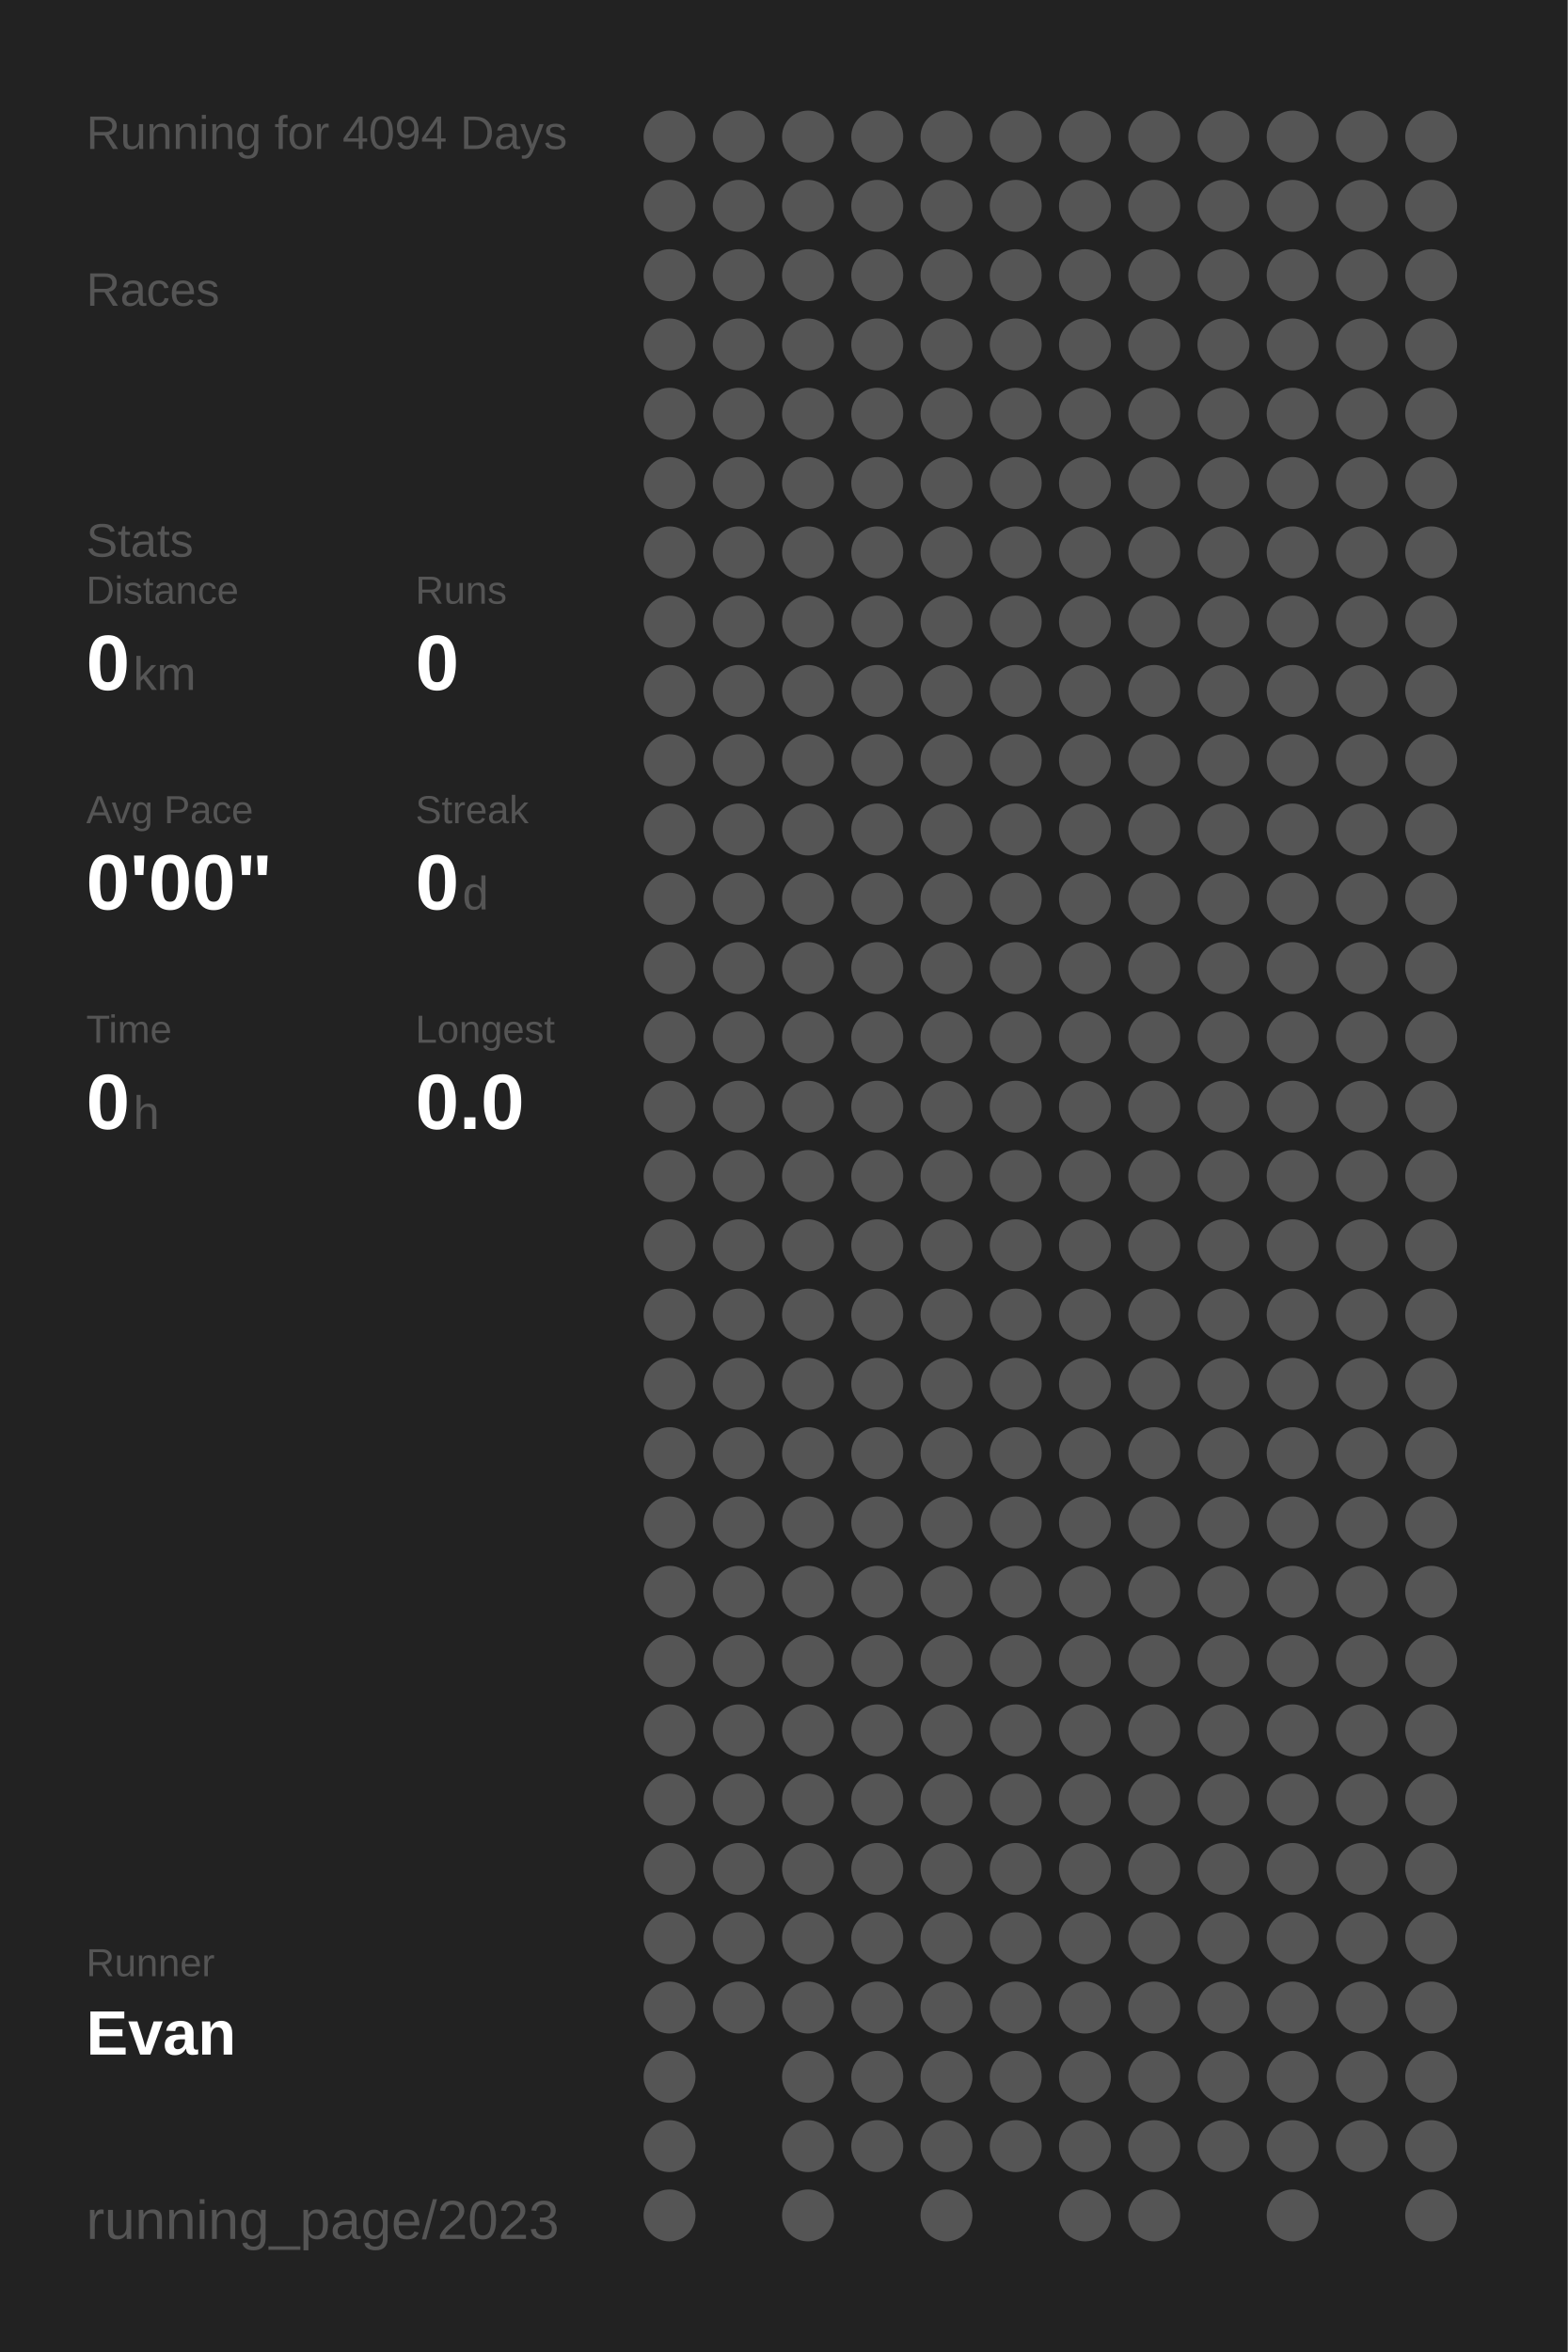
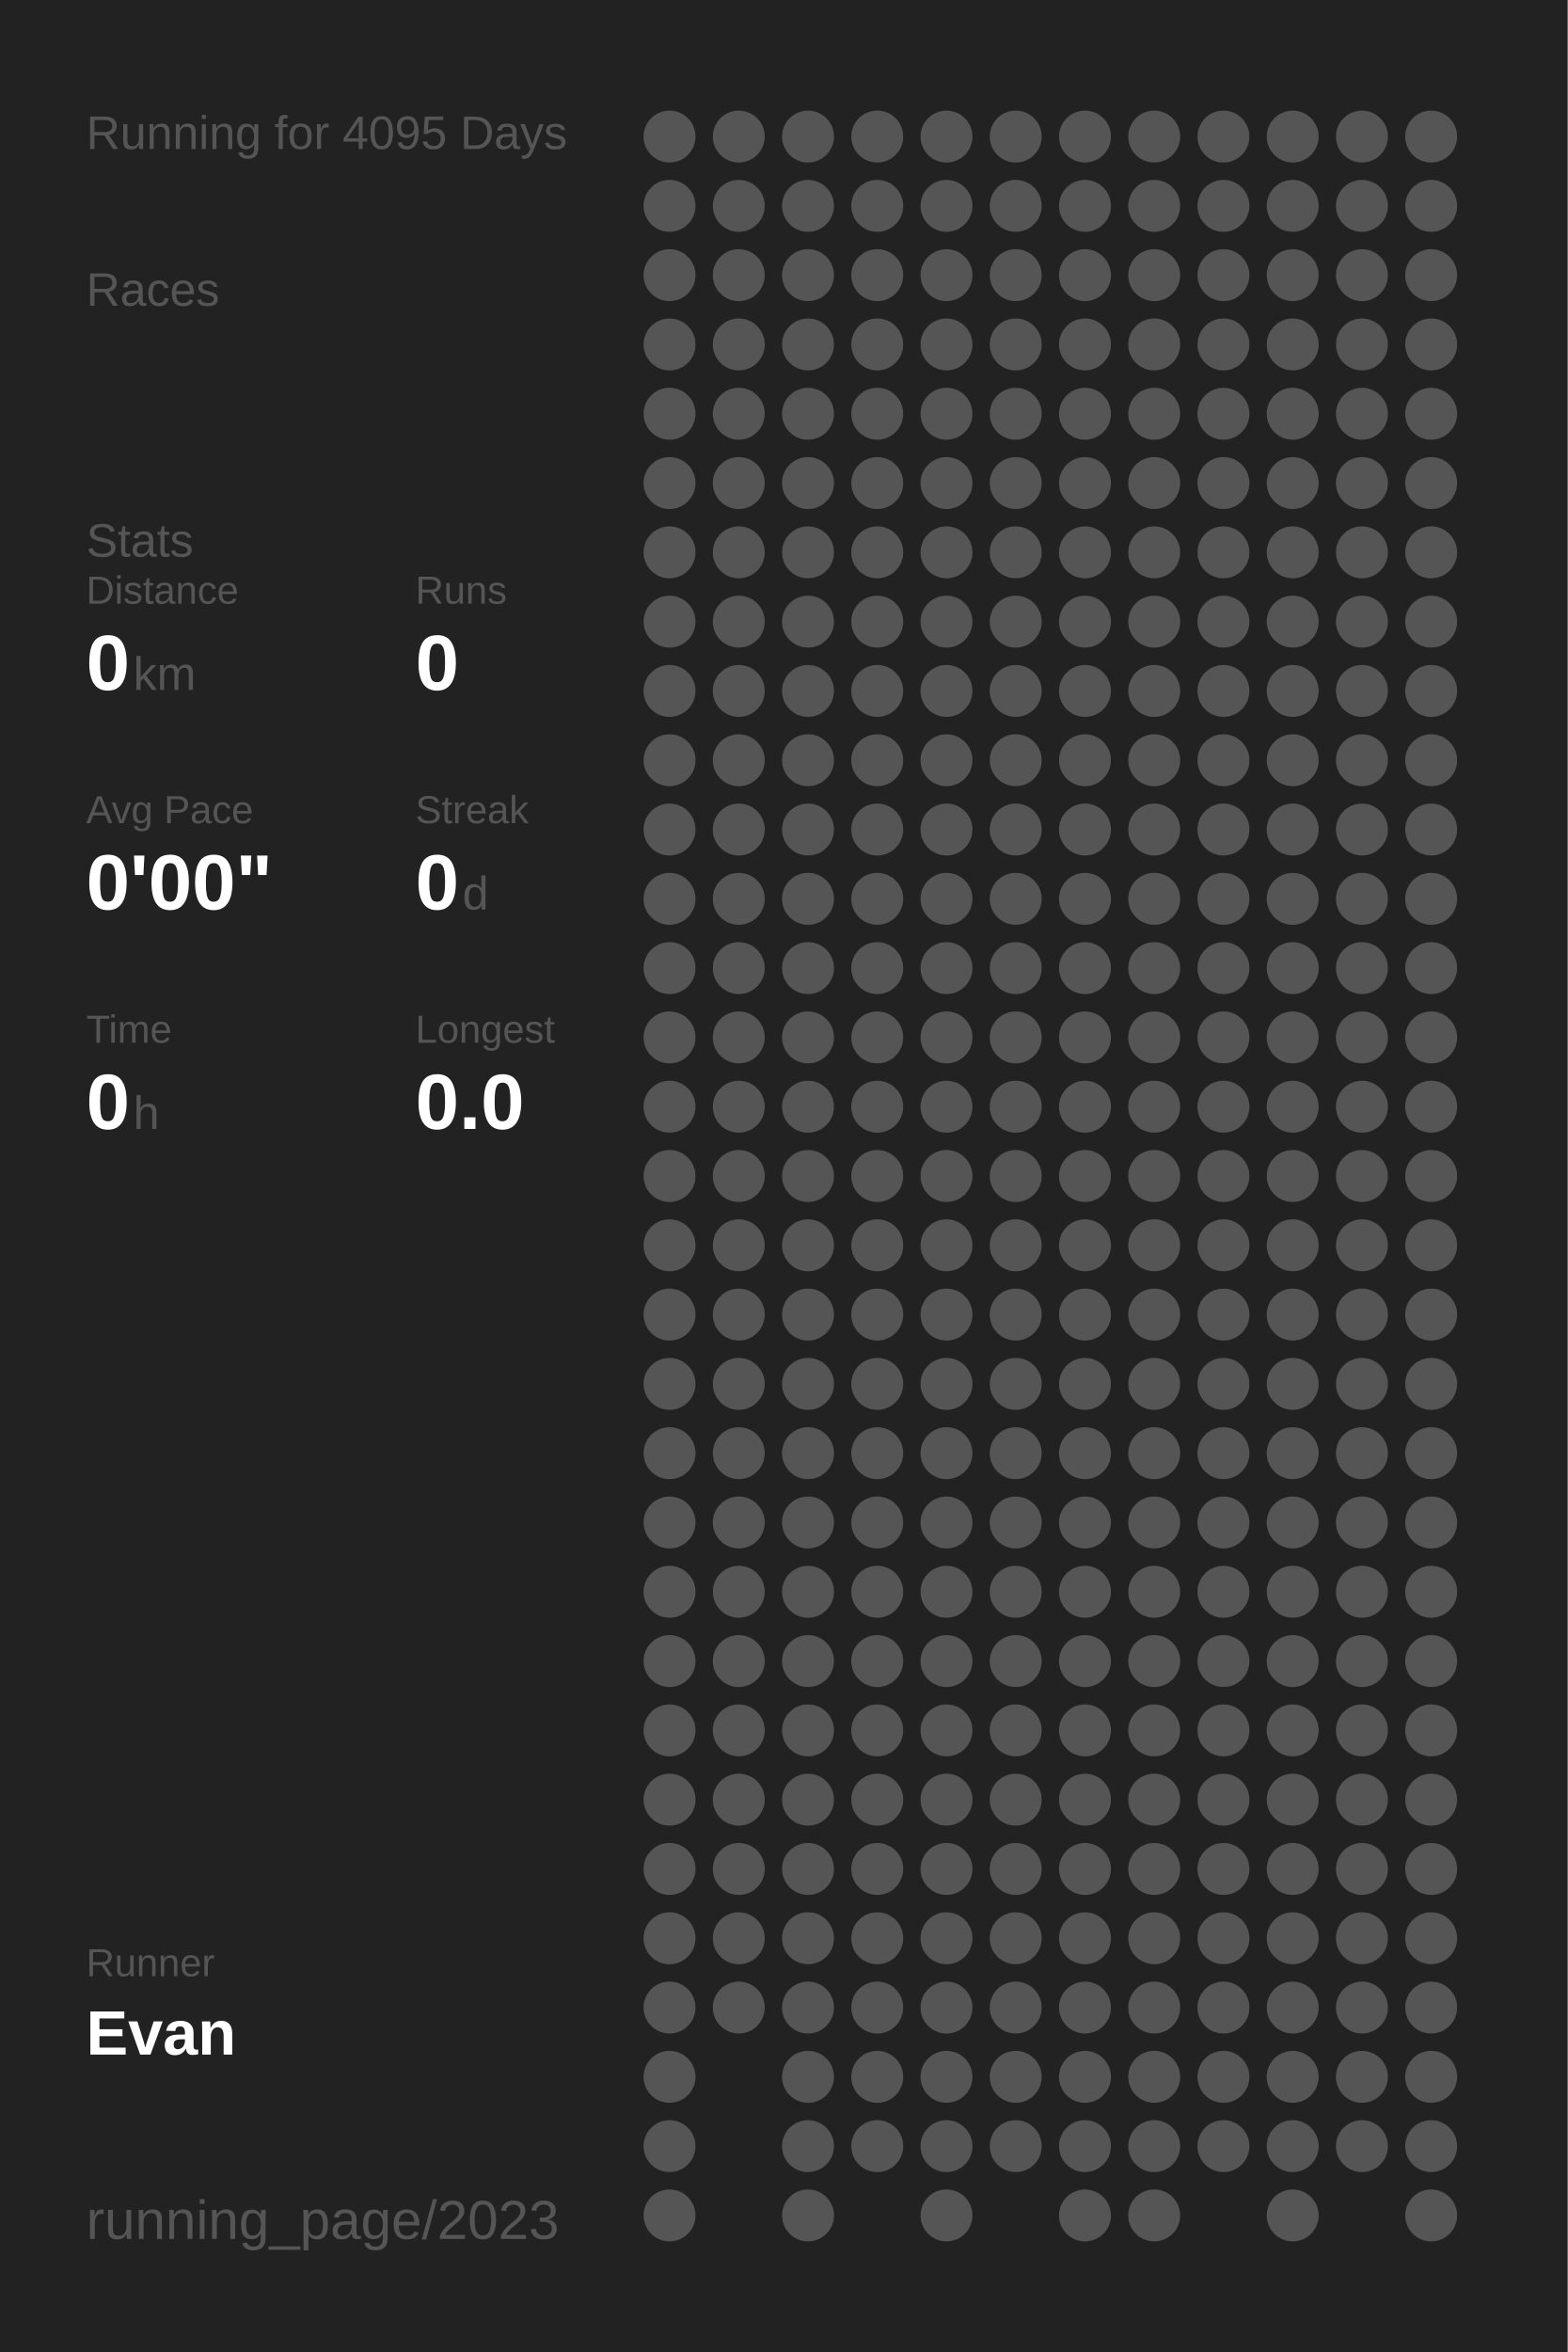
<svg xmlns="http://www.w3.org/2000/svg" baseProfile="full" height="300mm" version="1.1" viewBox="0,0,200,300" width="200mm">
  <defs />
  <rect fill="#222222" height="300" width="200" x="0" y="0" />
-   <text fill="#555555" style="font-size:6px; font-family:Arial;" x="11" y="19">Running for 4094 Days</text>
+   <text fill="#555555" style="font-size:6px; font-family:Arial;" x="11" y="19">Running for 4095 Days</text>
  <text fill="#555555" style="font-size:6px; font-family:Arial;" x="11" y="39">Races</text>
  <text fill="#555555" style="font-size:6px; font-family:Arial;" x="11" y="71">Stats</text>
  <text fill="#555555" style="font-size:5px; font-family:Arial;" x="11" y="77">Distance</text>
  <text fill="#FFFFFF" style="font-size:10px; font-family:Arial; font-weight:bold;" x="11" y="88">0</text>
  <text fill="#555555" style="font-size:6px; font-family:Arial;" x="17" y="88">km</text>
  <text fill="#555555" style="font-size:5px; font-family:Arial;" x="53" y="77">Runs</text>
  <text fill="#FFFFFF" style="font-size:10px; font-family:Arial; font-weight:bold;" x="53" y="88">0</text>
  <text fill="#555555" style="font-size:5px; font-family:Arial;" x="11" y="105">Avg Pace</text>
  <text fill="#FFFFFF" style="font-size:10px; font-family:Arial; font-weight:bold;" x="11" y="116">0'00"</text>
  <text fill="#555555" style="font-size:5px; font-family:Arial;" x="53" y="105">Streak</text>
  <text fill="#FFFFFF" style="font-size:10px; font-family:Arial; font-weight:bold;" x="53" y="116">0</text>
  <text fill="#555555" style="font-size:6px; font-family:Arial;" x="59" y="116">d</text>
  <text fill="#555555" style="font-size:5px; font-family:Arial;" x="11" y="133">Time</text>
  <text fill="#FFFFFF" style="font-size:10px; font-family:Arial; font-weight:bold;" x="11" y="144">0</text>
  <text fill="#555555" style="font-size:6px; font-family:Arial;" x="17" y="144">h</text>
  <text fill="#555555" style="font-size:5px; font-family:Arial;" x="53" y="133">Longest</text>
  <text fill="#FFFFFF" style="font-size:10px; font-family:Arial; font-weight:bold;" x="53" y="144">0.0</text>
  <text fill="#555555" style="font-size:5px; font-family:Arial;" x="11" y="252.065">Runner</text>
  <text fill="#FFFFFF" style="font-size:8px; font-family:Arial; font-weight:bold;" x="11" y="262.065">Evan</text>
  <text fill="#555555" style="font-size:7px; font-family:Arial;" x="11" y="285.581">running_page/2023</text>
  <circle cx="85.417" cy="17.419" fill="#555555" r="3.312" />
  <circle cx="85.417" cy="26.258" fill="#555555" r="3.312" />
  <circle cx="85.417" cy="35.097" fill="#555555" r="3.312" />
  <circle cx="85.417" cy="43.935" fill="#555555" r="3.312" />
  <circle cx="85.417" cy="52.774" fill="#555555" r="3.312" />
  <circle cx="85.417" cy="61.613" fill="#555555" r="3.312" />
  <circle cx="85.417" cy="70.452" fill="#555555" r="3.312" />
  <circle cx="85.417" cy="79.29" fill="#555555" r="3.312" />
  <circle cx="85.417" cy="88.129" fill="#555555" r="3.312" />
  <circle cx="85.417" cy="96.968" fill="#555555" r="3.312" />
  <circle cx="85.417" cy="105.806" fill="#555555" r="3.312" />
  <circle cx="85.417" cy="114.645" fill="#555555" r="3.312" />
  <circle cx="85.417" cy="123.484" fill="#555555" r="3.312" />
  <circle cx="85.417" cy="132.323" fill="#555555" r="3.312" />
  <circle cx="85.417" cy="141.161" fill="#555555" r="3.312" />
  <circle cx="85.417" cy="150" fill="#555555" r="3.312" />
  <circle cx="85.417" cy="158.839" fill="#555555" r="3.312" />
  <circle cx="85.417" cy="167.677" fill="#555555" r="3.312" />
  <circle cx="85.417" cy="176.516" fill="#555555" r="3.312" />
  <circle cx="85.417" cy="185.355" fill="#555555" r="3.312" />
  <circle cx="85.417" cy="194.194" fill="#555555" r="3.312" />
  <circle cx="85.417" cy="203.032" fill="#555555" r="3.312" />
  <circle cx="85.417" cy="211.871" fill="#555555" r="3.312" />
  <circle cx="85.417" cy="220.71" fill="#555555" r="3.312" />
  <circle cx="85.417" cy="229.548" fill="#555555" r="3.312" />
  <circle cx="85.417" cy="238.387" fill="#555555" r="3.312" />
  <circle cx="85.417" cy="247.226" fill="#555555" r="3.312" />
  <circle cx="85.417" cy="256.065" fill="#555555" r="3.312" />
  <circle cx="85.417" cy="264.903" fill="#555555" r="3.312" />
  <circle cx="85.417" cy="273.742" fill="#555555" r="3.312" />
  <circle cx="85.417" cy="282.581" fill="#555555" r="3.312" />
  <circle cx="94.25" cy="17.419" fill="#555555" r="3.312" />
  <circle cx="94.25" cy="26.258" fill="#555555" r="3.312" />
  <circle cx="94.25" cy="35.097" fill="#555555" r="3.312" />
  <circle cx="94.25" cy="43.935" fill="#555555" r="3.312" />
  <circle cx="94.25" cy="52.774" fill="#555555" r="3.312" />
  <circle cx="94.25" cy="61.613" fill="#555555" r="3.312" />
  <circle cx="94.25" cy="70.452" fill="#555555" r="3.312" />
  <circle cx="94.25" cy="79.29" fill="#555555" r="3.312" />
  <circle cx="94.25" cy="88.129" fill="#555555" r="3.312" />
  <circle cx="94.25" cy="96.968" fill="#555555" r="3.312" />
  <circle cx="94.25" cy="105.806" fill="#555555" r="3.312" />
  <circle cx="94.25" cy="114.645" fill="#555555" r="3.312" />
  <circle cx="94.25" cy="123.484" fill="#555555" r="3.312" />
  <circle cx="94.25" cy="132.323" fill="#555555" r="3.312" />
  <circle cx="94.25" cy="141.161" fill="#555555" r="3.312" />
  <circle cx="94.25" cy="150" fill="#555555" r="3.312" />
  <circle cx="94.25" cy="158.839" fill="#555555" r="3.312" />
  <circle cx="94.25" cy="167.677" fill="#555555" r="3.312" />
  <circle cx="94.25" cy="176.516" fill="#555555" r="3.312" />
  <circle cx="94.25" cy="185.355" fill="#555555" r="3.312" />
  <circle cx="94.25" cy="194.194" fill="#555555" r="3.312" />
  <circle cx="94.25" cy="203.032" fill="#555555" r="3.312" />
  <circle cx="94.25" cy="211.871" fill="#555555" r="3.312" />
  <circle cx="94.25" cy="220.71" fill="#555555" r="3.312" />
  <circle cx="94.25" cy="229.548" fill="#555555" r="3.312" />
  <circle cx="94.25" cy="238.387" fill="#555555" r="3.312" />
  <circle cx="94.25" cy="247.226" fill="#555555" r="3.312" />
  <circle cx="94.25" cy="256.065" fill="#555555" r="3.312" />
  <circle cx="103.083" cy="17.419" fill="#555555" r="3.312" />
  <circle cx="103.083" cy="26.258" fill="#555555" r="3.312" />
  <circle cx="103.083" cy="35.097" fill="#555555" r="3.312" />
  <circle cx="103.083" cy="43.935" fill="#555555" r="3.312" />
  <circle cx="103.083" cy="52.774" fill="#555555" r="3.312" />
  <circle cx="103.083" cy="61.613" fill="#555555" r="3.312" />
  <circle cx="103.083" cy="70.452" fill="#555555" r="3.312" />
  <circle cx="103.083" cy="79.29" fill="#555555" r="3.312" />
  <circle cx="103.083" cy="88.129" fill="#555555" r="3.312" />
  <circle cx="103.083" cy="96.968" fill="#555555" r="3.312" />
  <circle cx="103.083" cy="105.806" fill="#555555" r="3.312" />
  <circle cx="103.083" cy="114.645" fill="#555555" r="3.312" />
  <circle cx="103.083" cy="123.484" fill="#555555" r="3.312" />
  <circle cx="103.083" cy="132.323" fill="#555555" r="3.312" />
  <circle cx="103.083" cy="141.161" fill="#555555" r="3.312" />
  <circle cx="103.083" cy="150" fill="#555555" r="3.312" />
  <circle cx="103.083" cy="158.839" fill="#555555" r="3.312" />
  <circle cx="103.083" cy="167.677" fill="#555555" r="3.312" />
  <circle cx="103.083" cy="176.516" fill="#555555" r="3.312" />
  <circle cx="103.083" cy="185.355" fill="#555555" r="3.312" />
  <circle cx="103.083" cy="194.194" fill="#555555" r="3.312" />
  <circle cx="103.083" cy="203.032" fill="#555555" r="3.312" />
  <circle cx="103.083" cy="211.871" fill="#555555" r="3.312" />
  <circle cx="103.083" cy="220.71" fill="#555555" r="3.312" />
  <circle cx="103.083" cy="229.548" fill="#555555" r="3.312" />
  <circle cx="103.083" cy="238.387" fill="#555555" r="3.312" />
  <circle cx="103.083" cy="247.226" fill="#555555" r="3.312" />
  <circle cx="103.083" cy="256.065" fill="#555555" r="3.312" />
  <circle cx="103.083" cy="264.903" fill="#555555" r="3.312" />
  <circle cx="103.083" cy="273.742" fill="#555555" r="3.312" />
  <circle cx="103.083" cy="282.581" fill="#555555" r="3.312" />
  <circle cx="111.917" cy="17.419" fill="#555555" r="3.312" />
  <circle cx="111.917" cy="26.258" fill="#555555" r="3.312" />
  <circle cx="111.917" cy="35.097" fill="#555555" r="3.312" />
  <circle cx="111.917" cy="43.935" fill="#555555" r="3.312" />
  <circle cx="111.917" cy="52.774" fill="#555555" r="3.312" />
  <circle cx="111.917" cy="61.613" fill="#555555" r="3.312" />
  <circle cx="111.917" cy="70.452" fill="#555555" r="3.312" />
  <circle cx="111.917" cy="79.29" fill="#555555" r="3.312" />
  <circle cx="111.917" cy="88.129" fill="#555555" r="3.312" />
  <circle cx="111.917" cy="96.968" fill="#555555" r="3.312" />
  <circle cx="111.917" cy="105.806" fill="#555555" r="3.312" />
  <circle cx="111.917" cy="114.645" fill="#555555" r="3.312" />
  <circle cx="111.917" cy="123.484" fill="#555555" r="3.312" />
  <circle cx="111.917" cy="132.323" fill="#555555" r="3.312" />
  <circle cx="111.917" cy="141.161" fill="#555555" r="3.312" />
  <circle cx="111.917" cy="150" fill="#555555" r="3.312" />
  <circle cx="111.917" cy="158.839" fill="#555555" r="3.312" />
  <circle cx="111.917" cy="167.677" fill="#555555" r="3.312" />
  <circle cx="111.917" cy="176.516" fill="#555555" r="3.312" />
  <circle cx="111.917" cy="185.355" fill="#555555" r="3.312" />
  <circle cx="111.917" cy="194.194" fill="#555555" r="3.312" />
  <circle cx="111.917" cy="203.032" fill="#555555" r="3.312" />
  <circle cx="111.917" cy="211.871" fill="#555555" r="3.312" />
  <circle cx="111.917" cy="220.71" fill="#555555" r="3.312" />
  <circle cx="111.917" cy="229.548" fill="#555555" r="3.312" />
  <circle cx="111.917" cy="238.387" fill="#555555" r="3.312" />
  <circle cx="111.917" cy="247.226" fill="#555555" r="3.312" />
  <circle cx="111.917" cy="256.065" fill="#555555" r="3.312" />
  <circle cx="111.917" cy="264.903" fill="#555555" r="3.312" />
  <circle cx="111.917" cy="273.742" fill="#555555" r="3.312" />
  <circle cx="120.75" cy="17.419" fill="#555555" r="3.312" />
  <circle cx="120.75" cy="26.258" fill="#555555" r="3.312" />
  <circle cx="120.75" cy="35.097" fill="#555555" r="3.312" />
  <circle cx="120.75" cy="43.935" fill="#555555" r="3.312" />
  <circle cx="120.75" cy="52.774" fill="#555555" r="3.312" />
  <circle cx="120.75" cy="61.613" fill="#555555" r="3.312" />
  <circle cx="120.75" cy="70.452" fill="#555555" r="3.312" />
  <circle cx="120.75" cy="79.29" fill="#555555" r="3.312" />
  <circle cx="120.75" cy="88.129" fill="#555555" r="3.312" />
  <circle cx="120.75" cy="96.968" fill="#555555" r="3.312" />
  <circle cx="120.75" cy="105.806" fill="#555555" r="3.312" />
  <circle cx="120.75" cy="114.645" fill="#555555" r="3.312" />
  <circle cx="120.75" cy="123.484" fill="#555555" r="3.312" />
  <circle cx="120.75" cy="132.323" fill="#555555" r="3.312" />
  <circle cx="120.75" cy="141.161" fill="#555555" r="3.312" />
  <circle cx="120.75" cy="150" fill="#555555" r="3.312" />
  <circle cx="120.75" cy="158.839" fill="#555555" r="3.312" />
  <circle cx="120.75" cy="167.677" fill="#555555" r="3.312" />
  <circle cx="120.75" cy="176.516" fill="#555555" r="3.312" />
  <circle cx="120.75" cy="185.355" fill="#555555" r="3.312" />
  <circle cx="120.75" cy="194.194" fill="#555555" r="3.312" />
  <circle cx="120.75" cy="203.032" fill="#555555" r="3.312" />
  <circle cx="120.75" cy="211.871" fill="#555555" r="3.312" />
  <circle cx="120.75" cy="220.71" fill="#555555" r="3.312" />
  <circle cx="120.75" cy="229.548" fill="#555555" r="3.312" />
  <circle cx="120.75" cy="238.387" fill="#555555" r="3.312" />
  <circle cx="120.75" cy="247.226" fill="#555555" r="3.312" />
  <circle cx="120.75" cy="256.065" fill="#555555" r="3.312" />
  <circle cx="120.75" cy="264.903" fill="#555555" r="3.312" />
  <circle cx="120.75" cy="273.742" fill="#555555" r="3.312" />
  <circle cx="120.75" cy="282.581" fill="#555555" r="3.312" />
  <circle cx="129.583" cy="17.419" fill="#555555" r="3.312" />
  <circle cx="129.583" cy="26.258" fill="#555555" r="3.312" />
  <circle cx="129.583" cy="35.097" fill="#555555" r="3.312" />
  <circle cx="129.583" cy="43.935" fill="#555555" r="3.312" />
  <circle cx="129.583" cy="52.774" fill="#555555" r="3.312" />
  <circle cx="129.583" cy="61.613" fill="#555555" r="3.312" />
  <circle cx="129.583" cy="70.452" fill="#555555" r="3.312" />
  <circle cx="129.583" cy="79.29" fill="#555555" r="3.312" />
  <circle cx="129.583" cy="88.129" fill="#555555" r="3.312" />
  <circle cx="129.583" cy="96.968" fill="#555555" r="3.312" />
  <circle cx="129.583" cy="105.806" fill="#555555" r="3.312" />
  <circle cx="129.583" cy="114.645" fill="#555555" r="3.312" />
  <circle cx="129.583" cy="123.484" fill="#555555" r="3.312" />
  <circle cx="129.583" cy="132.323" fill="#555555" r="3.312" />
  <circle cx="129.583" cy="141.161" fill="#555555" r="3.312" />
  <circle cx="129.583" cy="150" fill="#555555" r="3.312" />
  <circle cx="129.583" cy="158.839" fill="#555555" r="3.312" />
  <circle cx="129.583" cy="167.677" fill="#555555" r="3.312" />
  <circle cx="129.583" cy="176.516" fill="#555555" r="3.312" />
  <circle cx="129.583" cy="185.355" fill="#555555" r="3.312" />
  <circle cx="129.583" cy="194.194" fill="#555555" r="3.312" />
  <circle cx="129.583" cy="203.032" fill="#555555" r="3.312" />
  <circle cx="129.583" cy="211.871" fill="#555555" r="3.312" />
  <circle cx="129.583" cy="220.71" fill="#555555" r="3.312" />
  <circle cx="129.583" cy="229.548" fill="#555555" r="3.312" />
  <circle cx="129.583" cy="238.387" fill="#555555" r="3.312" />
  <circle cx="129.583" cy="247.226" fill="#555555" r="3.312" />
  <circle cx="129.583" cy="256.065" fill="#555555" r="3.312" />
  <circle cx="129.583" cy="264.903" fill="#555555" r="3.312" />
  <circle cx="129.583" cy="273.742" fill="#555555" r="3.312" />
  <circle cx="138.417" cy="17.419" fill="#555555" r="3.312" />
  <circle cx="138.417" cy="26.258" fill="#555555" r="3.312" />
  <circle cx="138.417" cy="35.097" fill="#555555" r="3.312" />
  <circle cx="138.417" cy="43.935" fill="#555555" r="3.312" />
  <circle cx="138.417" cy="52.774" fill="#555555" r="3.312" />
  <circle cx="138.417" cy="61.613" fill="#555555" r="3.312" />
  <circle cx="138.417" cy="70.452" fill="#555555" r="3.312" />
  <circle cx="138.417" cy="79.29" fill="#555555" r="3.312" />
  <circle cx="138.417" cy="88.129" fill="#555555" r="3.312" />
  <circle cx="138.417" cy="96.968" fill="#555555" r="3.312" />
  <circle cx="138.417" cy="105.806" fill="#555555" r="3.312" />
  <circle cx="138.417" cy="114.645" fill="#555555" r="3.312" />
  <circle cx="138.417" cy="123.484" fill="#555555" r="3.312" />
  <circle cx="138.417" cy="132.323" fill="#555555" r="3.312" />
  <circle cx="138.417" cy="141.161" fill="#555555" r="3.312" />
  <circle cx="138.417" cy="150" fill="#555555" r="3.312" />
  <circle cx="138.417" cy="158.839" fill="#555555" r="3.312" />
  <circle cx="138.417" cy="167.677" fill="#555555" r="3.312" />
  <circle cx="138.417" cy="176.516" fill="#555555" r="3.312" />
  <circle cx="138.417" cy="185.355" fill="#555555" r="3.312" />
  <circle cx="138.417" cy="194.194" fill="#555555" r="3.312" />
  <circle cx="138.417" cy="203.032" fill="#555555" r="3.312" />
  <circle cx="138.417" cy="211.871" fill="#555555" r="3.312" />
  <circle cx="138.417" cy="220.71" fill="#555555" r="3.312" />
  <circle cx="138.417" cy="229.548" fill="#555555" r="3.312" />
  <circle cx="138.417" cy="238.387" fill="#555555" r="3.312" />
  <circle cx="138.417" cy="247.226" fill="#555555" r="3.312" />
  <circle cx="138.417" cy="256.065" fill="#555555" r="3.312" />
  <circle cx="138.417" cy="264.903" fill="#555555" r="3.312" />
  <circle cx="138.417" cy="273.742" fill="#555555" r="3.312" />
  <circle cx="138.417" cy="282.581" fill="#555555" r="3.312" />
  <circle cx="147.25" cy="17.419" fill="#555555" r="3.312" />
  <circle cx="147.25" cy="26.258" fill="#555555" r="3.312" />
  <circle cx="147.25" cy="35.097" fill="#555555" r="3.312" />
  <circle cx="147.25" cy="43.935" fill="#555555" r="3.312" />
  <circle cx="147.25" cy="52.774" fill="#555555" r="3.312" />
  <circle cx="147.25" cy="61.613" fill="#555555" r="3.312" />
  <circle cx="147.25" cy="70.452" fill="#555555" r="3.312" />
  <circle cx="147.25" cy="79.29" fill="#555555" r="3.312" />
  <circle cx="147.25" cy="88.129" fill="#555555" r="3.312" />
  <circle cx="147.25" cy="96.968" fill="#555555" r="3.312" />
  <circle cx="147.25" cy="105.806" fill="#555555" r="3.312" />
  <circle cx="147.25" cy="114.645" fill="#555555" r="3.312" />
  <circle cx="147.25" cy="123.484" fill="#555555" r="3.312" />
  <circle cx="147.25" cy="132.323" fill="#555555" r="3.312" />
  <circle cx="147.25" cy="141.161" fill="#555555" r="3.312" />
  <circle cx="147.25" cy="150" fill="#555555" r="3.312" />
  <circle cx="147.25" cy="158.839" fill="#555555" r="3.312" />
  <circle cx="147.25" cy="167.677" fill="#555555" r="3.312" />
  <circle cx="147.25" cy="176.516" fill="#555555" r="3.312" />
  <circle cx="147.25" cy="185.355" fill="#555555" r="3.312" />
  <circle cx="147.25" cy="194.194" fill="#555555" r="3.312" />
  <circle cx="147.25" cy="203.032" fill="#555555" r="3.312" />
  <circle cx="147.25" cy="211.871" fill="#555555" r="3.312" />
  <circle cx="147.25" cy="220.71" fill="#555555" r="3.312" />
  <circle cx="147.25" cy="229.548" fill="#555555" r="3.312" />
  <circle cx="147.25" cy="238.387" fill="#555555" r="3.312" />
  <circle cx="147.25" cy="247.226" fill="#555555" r="3.312" />
  <circle cx="147.25" cy="256.065" fill="#555555" r="3.312" />
  <circle cx="147.25" cy="264.903" fill="#555555" r="3.312" />
  <circle cx="147.25" cy="273.742" fill="#555555" r="3.312" />
  <circle cx="147.25" cy="282.581" fill="#555555" r="3.312" />
  <circle cx="156.083" cy="17.419" fill="#555555" r="3.312" />
  <circle cx="156.083" cy="26.258" fill="#555555" r="3.312" />
  <circle cx="156.083" cy="35.097" fill="#555555" r="3.312" />
  <circle cx="156.083" cy="43.935" fill="#555555" r="3.312" />
  <circle cx="156.083" cy="52.774" fill="#555555" r="3.312" />
  <circle cx="156.083" cy="61.613" fill="#555555" r="3.312" />
  <circle cx="156.083" cy="70.452" fill="#555555" r="3.312" />
  <circle cx="156.083" cy="79.29" fill="#555555" r="3.312" />
  <circle cx="156.083" cy="88.129" fill="#555555" r="3.312" />
  <circle cx="156.083" cy="96.968" fill="#555555" r="3.312" />
  <circle cx="156.083" cy="105.806" fill="#555555" r="3.312" />
  <circle cx="156.083" cy="114.645" fill="#555555" r="3.312" />
  <circle cx="156.083" cy="123.484" fill="#555555" r="3.312" />
  <circle cx="156.083" cy="132.323" fill="#555555" r="3.312" />
  <circle cx="156.083" cy="141.161" fill="#555555" r="3.312" />
  <circle cx="156.083" cy="150" fill="#555555" r="3.312" />
  <circle cx="156.083" cy="158.839" fill="#555555" r="3.312" />
  <circle cx="156.083" cy="167.677" fill="#555555" r="3.312" />
  <circle cx="156.083" cy="176.516" fill="#555555" r="3.312" />
  <circle cx="156.083" cy="185.355" fill="#555555" r="3.312" />
  <circle cx="156.083" cy="194.194" fill="#555555" r="3.312" />
  <circle cx="156.083" cy="203.032" fill="#555555" r="3.312" />
  <circle cx="156.083" cy="211.871" fill="#555555" r="3.312" />
  <circle cx="156.083" cy="220.71" fill="#555555" r="3.312" />
  <circle cx="156.083" cy="229.548" fill="#555555" r="3.312" />
  <circle cx="156.083" cy="238.387" fill="#555555" r="3.312" />
  <circle cx="156.083" cy="247.226" fill="#555555" r="3.312" />
  <circle cx="156.083" cy="256.065" fill="#555555" r="3.312" />
  <circle cx="156.083" cy="264.903" fill="#555555" r="3.312" />
  <circle cx="156.083" cy="273.742" fill="#555555" r="3.312" />
  <circle cx="164.917" cy="17.419" fill="#555555" r="3.312" />
  <circle cx="164.917" cy="26.258" fill="#555555" r="3.312" />
  <circle cx="164.917" cy="35.097" fill="#555555" r="3.312" />
  <circle cx="164.917" cy="43.935" fill="#555555" r="3.312" />
  <circle cx="164.917" cy="52.774" fill="#555555" r="3.312" />
  <circle cx="164.917" cy="61.613" fill="#555555" r="3.312" />
  <circle cx="164.917" cy="70.452" fill="#555555" r="3.312" />
  <circle cx="164.917" cy="79.29" fill="#555555" r="3.312" />
  <circle cx="164.917" cy="88.129" fill="#555555" r="3.312" />
  <circle cx="164.917" cy="96.968" fill="#555555" r="3.312" />
  <circle cx="164.917" cy="105.806" fill="#555555" r="3.312" />
  <circle cx="164.917" cy="114.645" fill="#555555" r="3.312" />
  <circle cx="164.917" cy="123.484" fill="#555555" r="3.312" />
  <circle cx="164.917" cy="132.323" fill="#555555" r="3.312" />
  <circle cx="164.917" cy="141.161" fill="#555555" r="3.312" />
  <circle cx="164.917" cy="150" fill="#555555" r="3.312" />
  <circle cx="164.917" cy="158.839" fill="#555555" r="3.312" />
  <circle cx="164.917" cy="167.677" fill="#555555" r="3.312" />
  <circle cx="164.917" cy="176.516" fill="#555555" r="3.312" />
  <circle cx="164.917" cy="185.355" fill="#555555" r="3.312" />
  <circle cx="164.917" cy="194.194" fill="#555555" r="3.312" />
  <circle cx="164.917" cy="203.032" fill="#555555" r="3.312" />
  <circle cx="164.917" cy="211.871" fill="#555555" r="3.312" />
  <circle cx="164.917" cy="220.71" fill="#555555" r="3.312" />
  <circle cx="164.917" cy="229.548" fill="#555555" r="3.312" />
  <circle cx="164.917" cy="238.387" fill="#555555" r="3.312" />
  <circle cx="164.917" cy="247.226" fill="#555555" r="3.312" />
  <circle cx="164.917" cy="256.065" fill="#555555" r="3.312" />
  <circle cx="164.917" cy="264.903" fill="#555555" r="3.312" />
  <circle cx="164.917" cy="273.742" fill="#555555" r="3.312" />
  <circle cx="164.917" cy="282.581" fill="#555555" r="3.312" />
  <circle cx="173.75" cy="17.419" fill="#555555" r="3.312" />
  <circle cx="173.75" cy="26.258" fill="#555555" r="3.312" />
  <circle cx="173.75" cy="35.097" fill="#555555" r="3.312" />
  <circle cx="173.75" cy="43.935" fill="#555555" r="3.312" />
  <circle cx="173.75" cy="52.774" fill="#555555" r="3.312" />
  <circle cx="173.75" cy="61.613" fill="#555555" r="3.312" />
  <circle cx="173.75" cy="70.452" fill="#555555" r="3.312" />
  <circle cx="173.75" cy="79.29" fill="#555555" r="3.312" />
  <circle cx="173.75" cy="88.129" fill="#555555" r="3.312" />
  <circle cx="173.75" cy="96.968" fill="#555555" r="3.312" />
  <circle cx="173.75" cy="105.806" fill="#555555" r="3.312" />
  <circle cx="173.75" cy="114.645" fill="#555555" r="3.312" />
  <circle cx="173.75" cy="123.484" fill="#555555" r="3.312" />
  <circle cx="173.75" cy="132.323" fill="#555555" r="3.312" />
  <circle cx="173.75" cy="141.161" fill="#555555" r="3.312" />
  <circle cx="173.75" cy="150" fill="#555555" r="3.312" />
  <circle cx="173.75" cy="158.839" fill="#555555" r="3.312" />
  <circle cx="173.75" cy="167.677" fill="#555555" r="3.312" />
  <circle cx="173.75" cy="176.516" fill="#555555" r="3.312" />
  <circle cx="173.75" cy="185.355" fill="#555555" r="3.312" />
  <circle cx="173.75" cy="194.194" fill="#555555" r="3.312" />
  <circle cx="173.75" cy="203.032" fill="#555555" r="3.312" />
  <circle cx="173.75" cy="211.871" fill="#555555" r="3.312" />
  <circle cx="173.75" cy="220.71" fill="#555555" r="3.312" />
  <circle cx="173.75" cy="229.548" fill="#555555" r="3.312" />
  <circle cx="173.75" cy="238.387" fill="#555555" r="3.312" />
  <circle cx="173.75" cy="247.226" fill="#555555" r="3.312" />
  <circle cx="173.75" cy="256.065" fill="#555555" r="3.312" />
  <circle cx="173.75" cy="264.903" fill="#555555" r="3.312" />
  <circle cx="173.75" cy="273.742" fill="#555555" r="3.312" />
  <circle cx="182.583" cy="17.419" fill="#555555" r="3.312" />
  <circle cx="182.583" cy="26.258" fill="#555555" r="3.312" />
  <circle cx="182.583" cy="35.097" fill="#555555" r="3.312" />
  <circle cx="182.583" cy="43.935" fill="#555555" r="3.312" />
  <circle cx="182.583" cy="52.774" fill="#555555" r="3.312" />
  <circle cx="182.583" cy="61.613" fill="#555555" r="3.312" />
  <circle cx="182.583" cy="70.452" fill="#555555" r="3.312" />
  <circle cx="182.583" cy="79.29" fill="#555555" r="3.312" />
  <circle cx="182.583" cy="88.129" fill="#555555" r="3.312" />
  <circle cx="182.583" cy="96.968" fill="#555555" r="3.312" />
  <circle cx="182.583" cy="105.806" fill="#555555" r="3.312" />
  <circle cx="182.583" cy="114.645" fill="#555555" r="3.312" />
  <circle cx="182.583" cy="123.484" fill="#555555" r="3.312" />
  <circle cx="182.583" cy="132.323" fill="#555555" r="3.312" />
  <circle cx="182.583" cy="141.161" fill="#555555" r="3.312" />
  <circle cx="182.583" cy="150" fill="#555555" r="3.312" />
  <circle cx="182.583" cy="158.839" fill="#555555" r="3.312" />
  <circle cx="182.583" cy="167.677" fill="#555555" r="3.312" />
  <circle cx="182.583" cy="176.516" fill="#555555" r="3.312" />
  <circle cx="182.583" cy="185.355" fill="#555555" r="3.312" />
  <circle cx="182.583" cy="194.194" fill="#555555" r="3.312" />
  <circle cx="182.583" cy="203.032" fill="#555555" r="3.312" />
  <circle cx="182.583" cy="211.871" fill="#555555" r="3.312" />
  <circle cx="182.583" cy="220.71" fill="#555555" r="3.312" />
  <circle cx="182.583" cy="229.548" fill="#555555" r="3.312" />
  <circle cx="182.583" cy="238.387" fill="#555555" r="3.312" />
  <circle cx="182.583" cy="247.226" fill="#555555" r="3.312" />
  <circle cx="182.583" cy="256.065" fill="#555555" r="3.312" />
  <circle cx="182.583" cy="264.903" fill="#555555" r="3.312" />
  <circle cx="182.583" cy="273.742" fill="#555555" r="3.312" />
  <circle cx="182.583" cy="282.581" fill="#555555" r="3.312" />
</svg>
